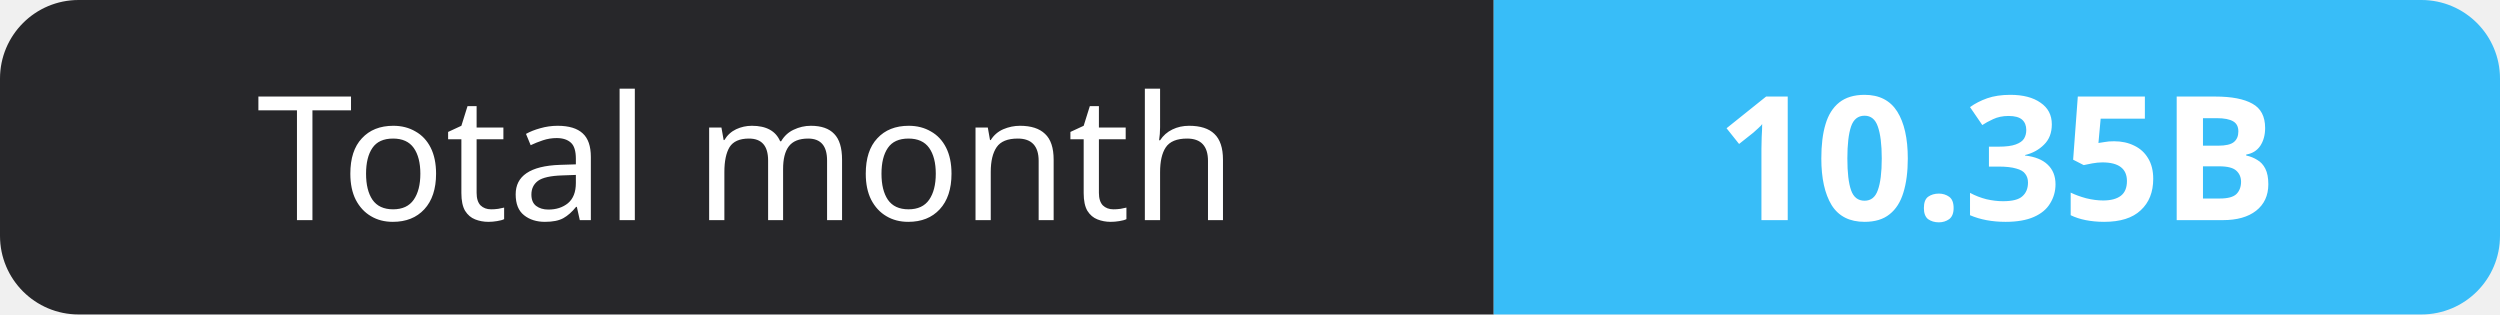
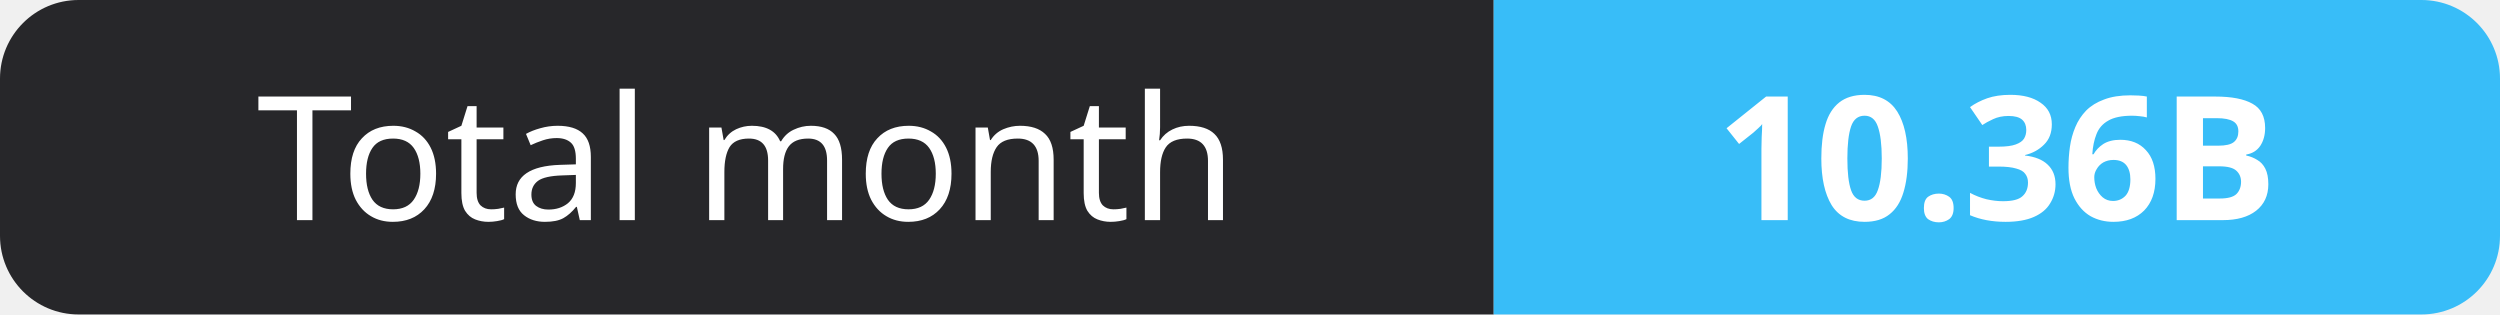
- <svg xmlns="http://www.w3.org/2000/svg" width="159" height="20" role="img" aria-label="Total month: 10.35B">
+ <svg xmlns="http://www.w3.org/2000/svg" width="159" height="20" role="img" aria-label="Total month: 10.36B">
  <clipPath id="r">
    <rect width="159" height="20" rx="5" fill="#fff" />
  </clipPath>
  <g clip-path="url(#r)">
    <rect width="95" height="20" fill="#27272a" />
    <rect x="95" width="64" height="20" fill="#38bdf8" />
  </g>
  <g fill="#fff" text-anchor="middle" font-family="Verdana,Geneva,sans-serif" font-size="11">
    <text x="47.5" y="14">Total month</text>
-     <text x="127.0" y="14" font-weight="700">10.35B</text>
+     <text x="127.0" y="14" font-weight="700">10.36B</text>
  </g>
</svg>
